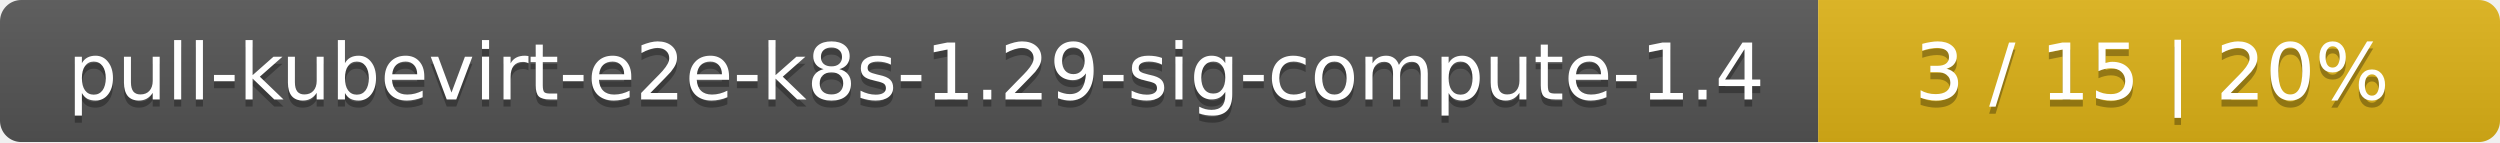
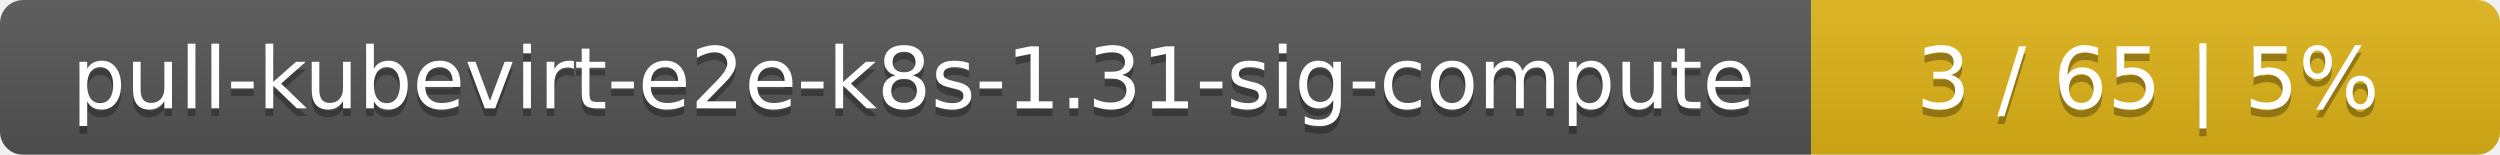
- <svg xmlns="http://www.w3.org/2000/svg" width="352" height="20">
+ <svg xmlns="http://www.w3.org/2000/svg" width="323" height="20">
  <linearGradient id="smooth" x2="0" y2="100%">
    <stop offset="0" stop-color="#bbb" stop-opacity=".1" />
    <stop offset="1" stop-opacity=".1" />
  </linearGradient>
  <mask id="round">
-     <rect width="352" height="20" rx="3" fill="#fff" />
+     <rect width="323" height="20" rx="3" fill="#fff" />
  </mask>
  <g mask="url(#round)">
-     <rect width="256" height="20" fill="#555" />
-     <rect x="256" width="96" height="20" fill="#dfb317" />
-     <rect width="352" height="20" fill="url(#smooth)" />
+     <rect width="234" height="20" fill="#555" />
+     <rect x="234" width="89" height="20" fill="#dfb317" />
+     <rect width="323" height="20" fill="url(#smooth)" />
  </g>
  <g fill="#fff" text-anchor="middle" font-family="DejaVu Sans,Verdana,Geneva,sans-serif" font-size="11">
-     <text x="129" y="15" fill="#010101" fill-opacity=".3">pull-kubevirt-e2e-k8s-1.29-sig-compute-1.4</text>
-     <text x="129" y="14">pull-kubevirt-e2e-k8s-1.29-sig-compute-1.4</text>
-     <text x="303" y="15" fill="#010101" fill-opacity=".3">3 / 15    |    20%</text>
-     <text x="303" y="14">3 / 15    |    20%</text>
+     <text x="118" y="15" fill="#010101" fill-opacity=".3">pull-kubevirt-e2e-k8s-1.31-sig-compute</text>
+     <text x="118" y="14">pull-kubevirt-e2e-k8s-1.31-sig-compute</text>
+     <text x="277.5" y="15" fill="#010101" fill-opacity=".3">3 / 65    |    5%</text>
+     <text x="277.5" y="14">3 / 65    |    5%</text>
  </g>
</svg>
